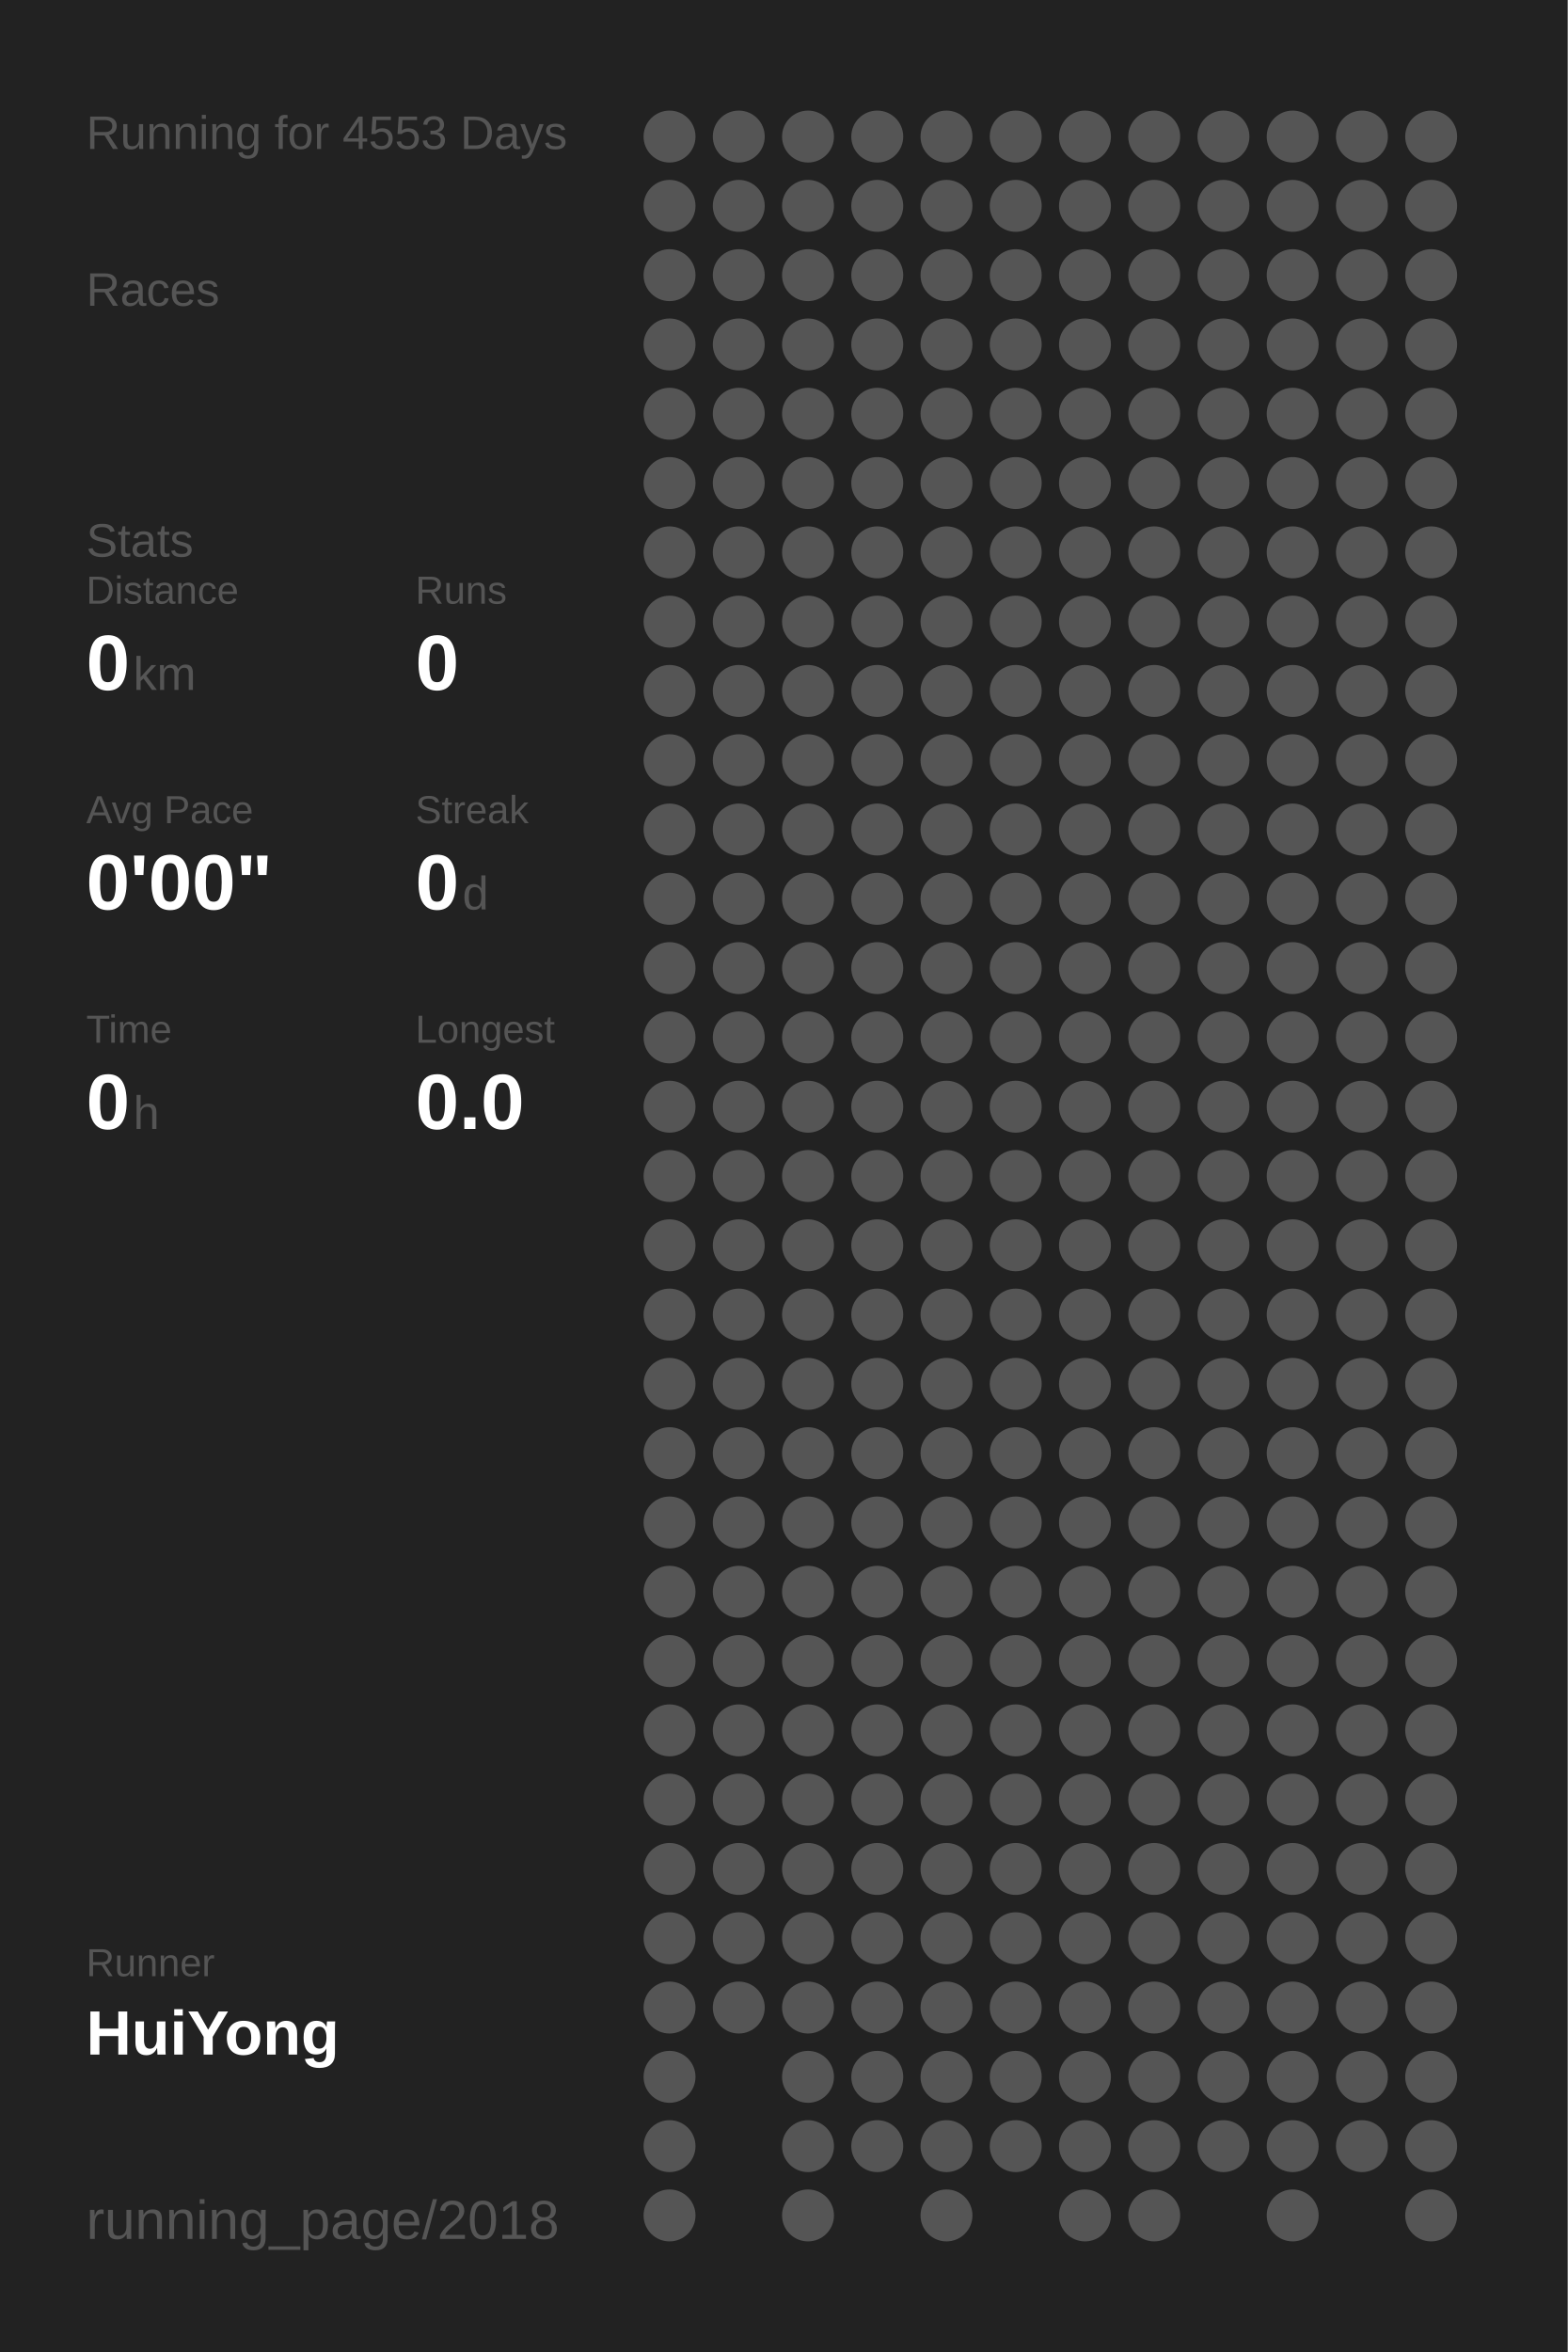
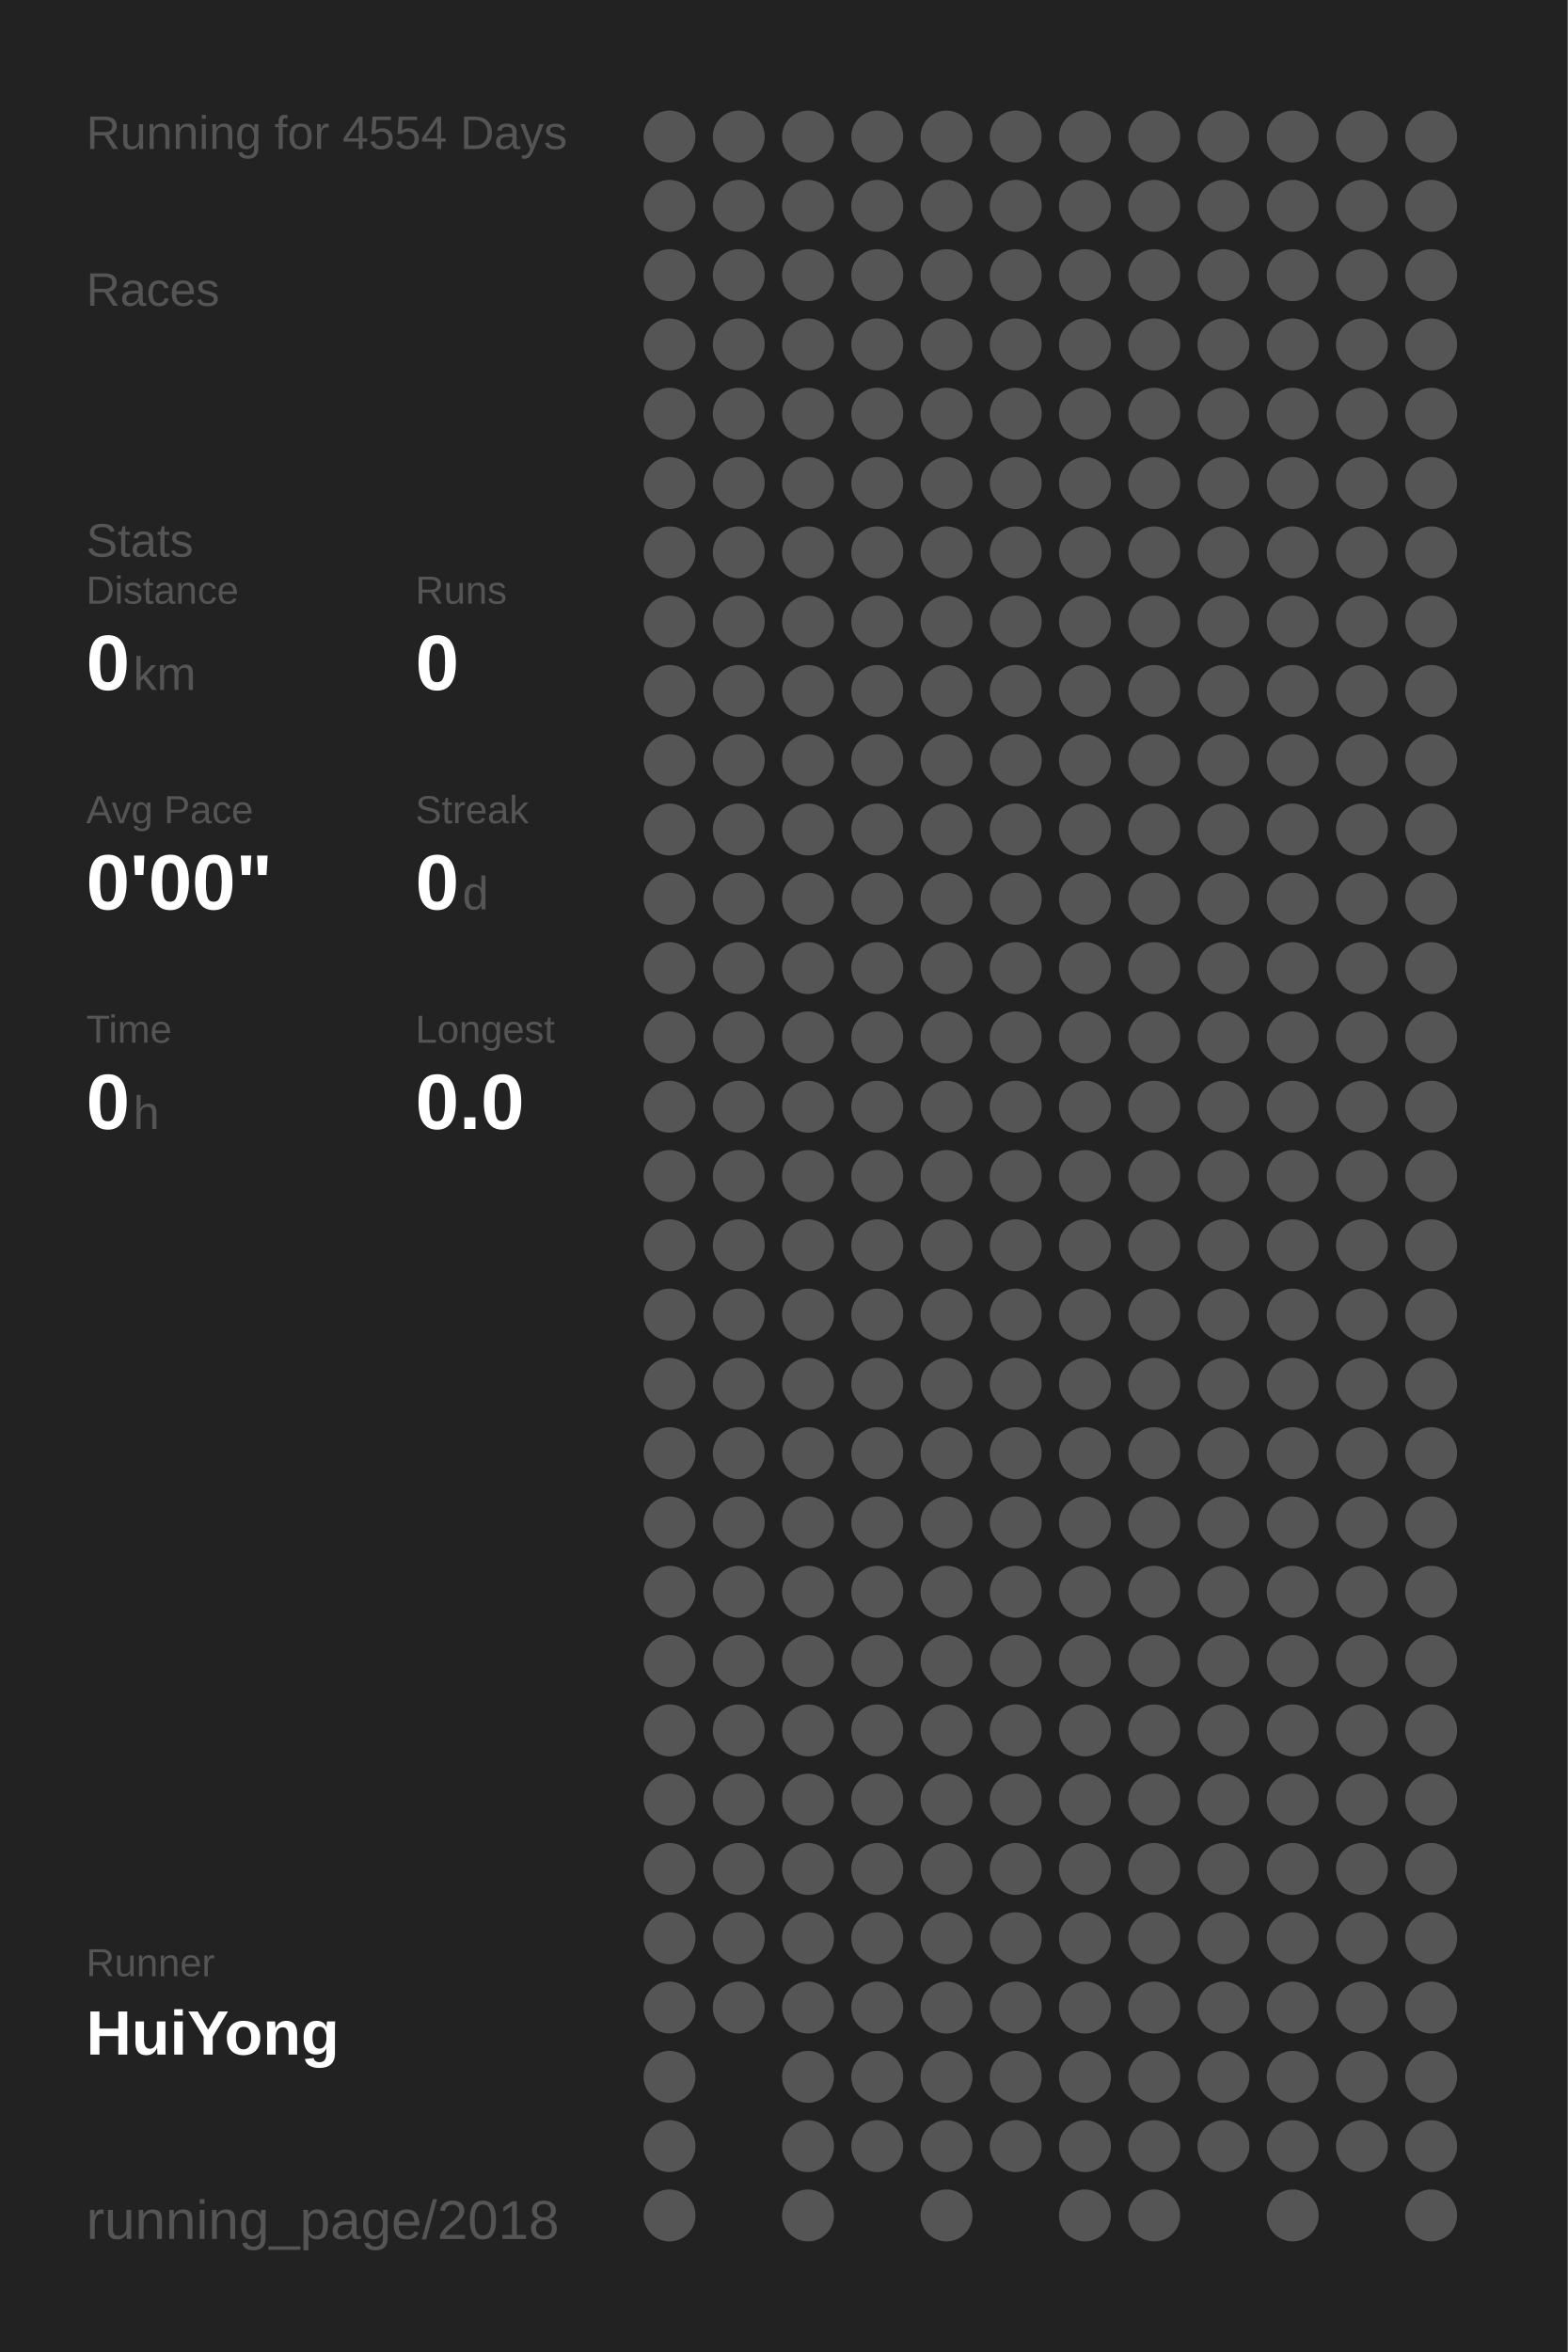
<svg xmlns="http://www.w3.org/2000/svg" baseProfile="full" height="300mm" version="1.1" viewBox="0,0,200,300" width="200mm">
  <defs />
  <rect fill="#222222" height="300" width="200" x="0" y="0" />
-   <text fill="#555555" style="font-size:6px; font-family:Arial;" x="11" y="19">Running for 4553 Days</text>
+   <text fill="#555555" style="font-size:6px; font-family:Arial;" x="11" y="19">Running for 4554 Days</text>
  <text fill="#555555" style="font-size:6px; font-family:Arial;" x="11" y="39">Races</text>
  <text fill="#555555" style="font-size:6px; font-family:Arial;" x="11" y="71">Stats</text>
  <text fill="#555555" style="font-size:5px; font-family:Arial;" x="11" y="77">Distance</text>
  <text fill="#FFFFFF" style="font-size:10px; font-family:Arial; font-weight:bold;" x="11" y="88">0</text>
  <text fill="#555555" style="font-size:6px; font-family:Arial;" x="17" y="88">km</text>
  <text fill="#555555" style="font-size:5px; font-family:Arial;" x="53" y="77">Runs</text>
  <text fill="#FFFFFF" style="font-size:10px; font-family:Arial; font-weight:bold;" x="53" y="88">0</text>
  <text fill="#555555" style="font-size:5px; font-family:Arial;" x="11" y="105">Avg Pace</text>
  <text fill="#FFFFFF" style="font-size:10px; font-family:Arial; font-weight:bold;" x="11" y="116">0'00"</text>
  <text fill="#555555" style="font-size:5px; font-family:Arial;" x="53" y="105">Streak</text>
  <text fill="#FFFFFF" style="font-size:10px; font-family:Arial; font-weight:bold;" x="53" y="116">0</text>
  <text fill="#555555" style="font-size:6px; font-family:Arial;" x="59" y="116">d</text>
  <text fill="#555555" style="font-size:5px; font-family:Arial;" x="11" y="133">Time</text>
  <text fill="#FFFFFF" style="font-size:10px; font-family:Arial; font-weight:bold;" x="11" y="144">0</text>
  <text fill="#555555" style="font-size:6px; font-family:Arial;" x="17" y="144">h</text>
  <text fill="#555555" style="font-size:5px; font-family:Arial;" x="53" y="133">Longest</text>
  <text fill="#FFFFFF" style="font-size:10px; font-family:Arial; font-weight:bold;" x="53" y="144">0.0</text>
  <text fill="#555555" style="font-size:5px; font-family:Arial;" x="11" y="252.065">Runner</text>
  <text fill="#FFFFFF" style="font-size:8px; font-family:Arial; font-weight:bold;" x="11" y="262.065">HuiYong</text>
  <text fill="#555555" style="font-size:7px; font-family:Arial;" x="11" y="285.581">running_page/2018</text>
  <circle cx="85.417" cy="17.419" fill="#555555" r="3.312" />
  <circle cx="85.417" cy="26.258" fill="#555555" r="3.312" />
  <circle cx="85.417" cy="35.097" fill="#555555" r="3.312" />
  <circle cx="85.417" cy="43.935" fill="#555555" r="3.312" />
  <circle cx="85.417" cy="52.774" fill="#555555" r="3.312" />
  <circle cx="85.417" cy="61.613" fill="#555555" r="3.312" />
  <circle cx="85.417" cy="70.452" fill="#555555" r="3.312" />
  <circle cx="85.417" cy="79.29" fill="#555555" r="3.312" />
  <circle cx="85.417" cy="88.129" fill="#555555" r="3.312" />
  <circle cx="85.417" cy="96.968" fill="#555555" r="3.312" />
  <circle cx="85.417" cy="105.806" fill="#555555" r="3.312" />
  <circle cx="85.417" cy="114.645" fill="#555555" r="3.312" />
  <circle cx="85.417" cy="123.484" fill="#555555" r="3.312" />
  <circle cx="85.417" cy="132.323" fill="#555555" r="3.312" />
  <circle cx="85.417" cy="141.161" fill="#555555" r="3.312" />
  <circle cx="85.417" cy="150" fill="#555555" r="3.312" />
  <circle cx="85.417" cy="158.839" fill="#555555" r="3.312" />
  <circle cx="85.417" cy="167.677" fill="#555555" r="3.312" />
  <circle cx="85.417" cy="176.516" fill="#555555" r="3.312" />
  <circle cx="85.417" cy="185.355" fill="#555555" r="3.312" />
  <circle cx="85.417" cy="194.194" fill="#555555" r="3.312" />
  <circle cx="85.417" cy="203.032" fill="#555555" r="3.312" />
  <circle cx="85.417" cy="211.871" fill="#555555" r="3.312" />
  <circle cx="85.417" cy="220.71" fill="#555555" r="3.312" />
  <circle cx="85.417" cy="229.548" fill="#555555" r="3.312" />
  <circle cx="85.417" cy="238.387" fill="#555555" r="3.312" />
  <circle cx="85.417" cy="247.226" fill="#555555" r="3.312" />
  <circle cx="85.417" cy="256.065" fill="#555555" r="3.312" />
  <circle cx="85.417" cy="264.903" fill="#555555" r="3.312" />
  <circle cx="85.417" cy="273.742" fill="#555555" r="3.312" />
  <circle cx="85.417" cy="282.581" fill="#555555" r="3.312" />
  <circle cx="94.25" cy="17.419" fill="#555555" r="3.312" />
  <circle cx="94.25" cy="26.258" fill="#555555" r="3.312" />
  <circle cx="94.25" cy="35.097" fill="#555555" r="3.312" />
  <circle cx="94.25" cy="43.935" fill="#555555" r="3.312" />
  <circle cx="94.25" cy="52.774" fill="#555555" r="3.312" />
  <circle cx="94.25" cy="61.613" fill="#555555" r="3.312" />
  <circle cx="94.25" cy="70.452" fill="#555555" r="3.312" />
  <circle cx="94.25" cy="79.29" fill="#555555" r="3.312" />
  <circle cx="94.25" cy="88.129" fill="#555555" r="3.312" />
  <circle cx="94.25" cy="96.968" fill="#555555" r="3.312" />
  <circle cx="94.25" cy="105.806" fill="#555555" r="3.312" />
  <circle cx="94.25" cy="114.645" fill="#555555" r="3.312" />
  <circle cx="94.25" cy="123.484" fill="#555555" r="3.312" />
  <circle cx="94.25" cy="132.323" fill="#555555" r="3.312" />
  <circle cx="94.25" cy="141.161" fill="#555555" r="3.312" />
  <circle cx="94.25" cy="150" fill="#555555" r="3.312" />
  <circle cx="94.25" cy="158.839" fill="#555555" r="3.312" />
  <circle cx="94.25" cy="167.677" fill="#555555" r="3.312" />
  <circle cx="94.25" cy="176.516" fill="#555555" r="3.312" />
  <circle cx="94.25" cy="185.355" fill="#555555" r="3.312" />
  <circle cx="94.25" cy="194.194" fill="#555555" r="3.312" />
  <circle cx="94.25" cy="203.032" fill="#555555" r="3.312" />
  <circle cx="94.25" cy="211.871" fill="#555555" r="3.312" />
  <circle cx="94.25" cy="220.71" fill="#555555" r="3.312" />
  <circle cx="94.25" cy="229.548" fill="#555555" r="3.312" />
  <circle cx="94.25" cy="238.387" fill="#555555" r="3.312" />
  <circle cx="94.25" cy="247.226" fill="#555555" r="3.312" />
  <circle cx="94.25" cy="256.065" fill="#555555" r="3.312" />
  <circle cx="103.083" cy="17.419" fill="#555555" r="3.312" />
  <circle cx="103.083" cy="26.258" fill="#555555" r="3.312" />
  <circle cx="103.083" cy="35.097" fill="#555555" r="3.312" />
  <circle cx="103.083" cy="43.935" fill="#555555" r="3.312" />
  <circle cx="103.083" cy="52.774" fill="#555555" r="3.312" />
  <circle cx="103.083" cy="61.613" fill="#555555" r="3.312" />
  <circle cx="103.083" cy="70.452" fill="#555555" r="3.312" />
  <circle cx="103.083" cy="79.29" fill="#555555" r="3.312" />
  <circle cx="103.083" cy="88.129" fill="#555555" r="3.312" />
  <circle cx="103.083" cy="96.968" fill="#555555" r="3.312" />
  <circle cx="103.083" cy="105.806" fill="#555555" r="3.312" />
  <circle cx="103.083" cy="114.645" fill="#555555" r="3.312" />
  <circle cx="103.083" cy="123.484" fill="#555555" r="3.312" />
  <circle cx="103.083" cy="132.323" fill="#555555" r="3.312" />
  <circle cx="103.083" cy="141.161" fill="#555555" r="3.312" />
  <circle cx="103.083" cy="150" fill="#555555" r="3.312" />
  <circle cx="103.083" cy="158.839" fill="#555555" r="3.312" />
  <circle cx="103.083" cy="167.677" fill="#555555" r="3.312" />
  <circle cx="103.083" cy="176.516" fill="#555555" r="3.312" />
  <circle cx="103.083" cy="185.355" fill="#555555" r="3.312" />
  <circle cx="103.083" cy="194.194" fill="#555555" r="3.312" />
  <circle cx="103.083" cy="203.032" fill="#555555" r="3.312" />
  <circle cx="103.083" cy="211.871" fill="#555555" r="3.312" />
  <circle cx="103.083" cy="220.71" fill="#555555" r="3.312" />
  <circle cx="103.083" cy="229.548" fill="#555555" r="3.312" />
  <circle cx="103.083" cy="238.387" fill="#555555" r="3.312" />
  <circle cx="103.083" cy="247.226" fill="#555555" r="3.312" />
  <circle cx="103.083" cy="256.065" fill="#555555" r="3.312" />
  <circle cx="103.083" cy="264.903" fill="#555555" r="3.312" />
  <circle cx="103.083" cy="273.742" fill="#555555" r="3.312" />
  <circle cx="103.083" cy="282.581" fill="#555555" r="3.312" />
  <circle cx="111.917" cy="17.419" fill="#555555" r="3.312" />
  <circle cx="111.917" cy="26.258" fill="#555555" r="3.312" />
  <circle cx="111.917" cy="35.097" fill="#555555" r="3.312" />
  <circle cx="111.917" cy="43.935" fill="#555555" r="3.312" />
  <circle cx="111.917" cy="52.774" fill="#555555" r="3.312" />
  <circle cx="111.917" cy="61.613" fill="#555555" r="3.312" />
  <circle cx="111.917" cy="70.452" fill="#555555" r="3.312" />
  <circle cx="111.917" cy="79.29" fill="#555555" r="3.312" />
  <circle cx="111.917" cy="88.129" fill="#555555" r="3.312" />
  <circle cx="111.917" cy="96.968" fill="#555555" r="3.312" />
  <circle cx="111.917" cy="105.806" fill="#555555" r="3.312" />
  <circle cx="111.917" cy="114.645" fill="#555555" r="3.312" />
  <circle cx="111.917" cy="123.484" fill="#555555" r="3.312" />
  <circle cx="111.917" cy="132.323" fill="#555555" r="3.312" />
  <circle cx="111.917" cy="141.161" fill="#555555" r="3.312" />
  <circle cx="111.917" cy="150" fill="#555555" r="3.312" />
  <circle cx="111.917" cy="158.839" fill="#555555" r="3.312" />
  <circle cx="111.917" cy="167.677" fill="#555555" r="3.312" />
  <circle cx="111.917" cy="176.516" fill="#555555" r="3.312" />
  <circle cx="111.917" cy="185.355" fill="#555555" r="3.312" />
  <circle cx="111.917" cy="194.194" fill="#555555" r="3.312" />
  <circle cx="111.917" cy="203.032" fill="#555555" r="3.312" />
  <circle cx="111.917" cy="211.871" fill="#555555" r="3.312" />
  <circle cx="111.917" cy="220.71" fill="#555555" r="3.312" />
  <circle cx="111.917" cy="229.548" fill="#555555" r="3.312" />
  <circle cx="111.917" cy="238.387" fill="#555555" r="3.312" />
  <circle cx="111.917" cy="247.226" fill="#555555" r="3.312" />
  <circle cx="111.917" cy="256.065" fill="#555555" r="3.312" />
  <circle cx="111.917" cy="264.903" fill="#555555" r="3.312" />
  <circle cx="111.917" cy="273.742" fill="#555555" r="3.312" />
  <circle cx="120.75" cy="17.419" fill="#555555" r="3.312" />
  <circle cx="120.75" cy="26.258" fill="#555555" r="3.312" />
  <circle cx="120.75" cy="35.097" fill="#555555" r="3.312" />
  <circle cx="120.75" cy="43.935" fill="#555555" r="3.312" />
  <circle cx="120.75" cy="52.774" fill="#555555" r="3.312" />
  <circle cx="120.75" cy="61.613" fill="#555555" r="3.312" />
  <circle cx="120.75" cy="70.452" fill="#555555" r="3.312" />
  <circle cx="120.75" cy="79.29" fill="#555555" r="3.312" />
  <circle cx="120.75" cy="88.129" fill="#555555" r="3.312" />
  <circle cx="120.75" cy="96.968" fill="#555555" r="3.312" />
  <circle cx="120.75" cy="105.806" fill="#555555" r="3.312" />
  <circle cx="120.75" cy="114.645" fill="#555555" r="3.312" />
  <circle cx="120.75" cy="123.484" fill="#555555" r="3.312" />
  <circle cx="120.75" cy="132.323" fill="#555555" r="3.312" />
  <circle cx="120.75" cy="141.161" fill="#555555" r="3.312" />
  <circle cx="120.75" cy="150" fill="#555555" r="3.312" />
  <circle cx="120.75" cy="158.839" fill="#555555" r="3.312" />
  <circle cx="120.75" cy="167.677" fill="#555555" r="3.312" />
  <circle cx="120.75" cy="176.516" fill="#555555" r="3.312" />
  <circle cx="120.75" cy="185.355" fill="#555555" r="3.312" />
  <circle cx="120.75" cy="194.194" fill="#555555" r="3.312" />
  <circle cx="120.75" cy="203.032" fill="#555555" r="3.312" />
  <circle cx="120.75" cy="211.871" fill="#555555" r="3.312" />
  <circle cx="120.75" cy="220.71" fill="#555555" r="3.312" />
  <circle cx="120.75" cy="229.548" fill="#555555" r="3.312" />
  <circle cx="120.75" cy="238.387" fill="#555555" r="3.312" />
  <circle cx="120.75" cy="247.226" fill="#555555" r="3.312" />
  <circle cx="120.75" cy="256.065" fill="#555555" r="3.312" />
  <circle cx="120.75" cy="264.903" fill="#555555" r="3.312" />
  <circle cx="120.75" cy="273.742" fill="#555555" r="3.312" />
  <circle cx="120.75" cy="282.581" fill="#555555" r="3.312" />
  <circle cx="129.583" cy="17.419" fill="#555555" r="3.312" />
  <circle cx="129.583" cy="26.258" fill="#555555" r="3.312" />
  <circle cx="129.583" cy="35.097" fill="#555555" r="3.312" />
  <circle cx="129.583" cy="43.935" fill="#555555" r="3.312" />
  <circle cx="129.583" cy="52.774" fill="#555555" r="3.312" />
  <circle cx="129.583" cy="61.613" fill="#555555" r="3.312" />
  <circle cx="129.583" cy="70.452" fill="#555555" r="3.312" />
  <circle cx="129.583" cy="79.29" fill="#555555" r="3.312" />
  <circle cx="129.583" cy="88.129" fill="#555555" r="3.312" />
  <circle cx="129.583" cy="96.968" fill="#555555" r="3.312" />
  <circle cx="129.583" cy="105.806" fill="#555555" r="3.312" />
  <circle cx="129.583" cy="114.645" fill="#555555" r="3.312" />
  <circle cx="129.583" cy="123.484" fill="#555555" r="3.312" />
  <circle cx="129.583" cy="132.323" fill="#555555" r="3.312" />
  <circle cx="129.583" cy="141.161" fill="#555555" r="3.312" />
  <circle cx="129.583" cy="150" fill="#555555" r="3.312" />
  <circle cx="129.583" cy="158.839" fill="#555555" r="3.312" />
  <circle cx="129.583" cy="167.677" fill="#555555" r="3.312" />
  <circle cx="129.583" cy="176.516" fill="#555555" r="3.312" />
  <circle cx="129.583" cy="185.355" fill="#555555" r="3.312" />
  <circle cx="129.583" cy="194.194" fill="#555555" r="3.312" />
  <circle cx="129.583" cy="203.032" fill="#555555" r="3.312" />
  <circle cx="129.583" cy="211.871" fill="#555555" r="3.312" />
  <circle cx="129.583" cy="220.71" fill="#555555" r="3.312" />
  <circle cx="129.583" cy="229.548" fill="#555555" r="3.312" />
  <circle cx="129.583" cy="238.387" fill="#555555" r="3.312" />
  <circle cx="129.583" cy="247.226" fill="#555555" r="3.312" />
  <circle cx="129.583" cy="256.065" fill="#555555" r="3.312" />
  <circle cx="129.583" cy="264.903" fill="#555555" r="3.312" />
  <circle cx="129.583" cy="273.742" fill="#555555" r="3.312" />
  <circle cx="138.417" cy="17.419" fill="#555555" r="3.312" />
  <circle cx="138.417" cy="26.258" fill="#555555" r="3.312" />
  <circle cx="138.417" cy="35.097" fill="#555555" r="3.312" />
  <circle cx="138.417" cy="43.935" fill="#555555" r="3.312" />
  <circle cx="138.417" cy="52.774" fill="#555555" r="3.312" />
  <circle cx="138.417" cy="61.613" fill="#555555" r="3.312" />
  <circle cx="138.417" cy="70.452" fill="#555555" r="3.312" />
  <circle cx="138.417" cy="79.29" fill="#555555" r="3.312" />
  <circle cx="138.417" cy="88.129" fill="#555555" r="3.312" />
  <circle cx="138.417" cy="96.968" fill="#555555" r="3.312" />
  <circle cx="138.417" cy="105.806" fill="#555555" r="3.312" />
  <circle cx="138.417" cy="114.645" fill="#555555" r="3.312" />
  <circle cx="138.417" cy="123.484" fill="#555555" r="3.312" />
  <circle cx="138.417" cy="132.323" fill="#555555" r="3.312" />
  <circle cx="138.417" cy="141.161" fill="#555555" r="3.312" />
  <circle cx="138.417" cy="150" fill="#555555" r="3.312" />
  <circle cx="138.417" cy="158.839" fill="#555555" r="3.312" />
  <circle cx="138.417" cy="167.677" fill="#555555" r="3.312" />
  <circle cx="138.417" cy="176.516" fill="#555555" r="3.312" />
  <circle cx="138.417" cy="185.355" fill="#555555" r="3.312" />
  <circle cx="138.417" cy="194.194" fill="#555555" r="3.312" />
  <circle cx="138.417" cy="203.032" fill="#555555" r="3.312" />
  <circle cx="138.417" cy="211.871" fill="#555555" r="3.312" />
  <circle cx="138.417" cy="220.71" fill="#555555" r="3.312" />
  <circle cx="138.417" cy="229.548" fill="#555555" r="3.312" />
  <circle cx="138.417" cy="238.387" fill="#555555" r="3.312" />
  <circle cx="138.417" cy="247.226" fill="#555555" r="3.312" />
  <circle cx="138.417" cy="256.065" fill="#555555" r="3.312" />
  <circle cx="138.417" cy="264.903" fill="#555555" r="3.312" />
  <circle cx="138.417" cy="273.742" fill="#555555" r="3.312" />
  <circle cx="138.417" cy="282.581" fill="#555555" r="3.312" />
  <circle cx="147.25" cy="17.419" fill="#555555" r="3.312" />
  <circle cx="147.25" cy="26.258" fill="#555555" r="3.312" />
  <circle cx="147.25" cy="35.097" fill="#555555" r="3.312" />
  <circle cx="147.25" cy="43.935" fill="#555555" r="3.312" />
  <circle cx="147.25" cy="52.774" fill="#555555" r="3.312" />
  <circle cx="147.25" cy="61.613" fill="#555555" r="3.312" />
  <circle cx="147.25" cy="70.452" fill="#555555" r="3.312" />
  <circle cx="147.25" cy="79.29" fill="#555555" r="3.312" />
  <circle cx="147.25" cy="88.129" fill="#555555" r="3.312" />
  <circle cx="147.25" cy="96.968" fill="#555555" r="3.312" />
  <circle cx="147.25" cy="105.806" fill="#555555" r="3.312" />
  <circle cx="147.25" cy="114.645" fill="#555555" r="3.312" />
  <circle cx="147.25" cy="123.484" fill="#555555" r="3.312" />
  <circle cx="147.25" cy="132.323" fill="#555555" r="3.312" />
  <circle cx="147.25" cy="141.161" fill="#555555" r="3.312" />
  <circle cx="147.25" cy="150" fill="#555555" r="3.312" />
  <circle cx="147.25" cy="158.839" fill="#555555" r="3.312" />
  <circle cx="147.25" cy="167.677" fill="#555555" r="3.312" />
  <circle cx="147.25" cy="176.516" fill="#555555" r="3.312" />
  <circle cx="147.25" cy="185.355" fill="#555555" r="3.312" />
  <circle cx="147.25" cy="194.194" fill="#555555" r="3.312" />
  <circle cx="147.25" cy="203.032" fill="#555555" r="3.312" />
  <circle cx="147.25" cy="211.871" fill="#555555" r="3.312" />
  <circle cx="147.25" cy="220.71" fill="#555555" r="3.312" />
  <circle cx="147.25" cy="229.548" fill="#555555" r="3.312" />
  <circle cx="147.25" cy="238.387" fill="#555555" r="3.312" />
  <circle cx="147.25" cy="247.226" fill="#555555" r="3.312" />
  <circle cx="147.25" cy="256.065" fill="#555555" r="3.312" />
  <circle cx="147.25" cy="264.903" fill="#555555" r="3.312" />
  <circle cx="147.25" cy="273.742" fill="#555555" r="3.312" />
  <circle cx="147.25" cy="282.581" fill="#555555" r="3.312" />
  <circle cx="156.083" cy="17.419" fill="#555555" r="3.312" />
  <circle cx="156.083" cy="26.258" fill="#555555" r="3.312" />
  <circle cx="156.083" cy="35.097" fill="#555555" r="3.312" />
  <circle cx="156.083" cy="43.935" fill="#555555" r="3.312" />
  <circle cx="156.083" cy="52.774" fill="#555555" r="3.312" />
  <circle cx="156.083" cy="61.613" fill="#555555" r="3.312" />
  <circle cx="156.083" cy="70.452" fill="#555555" r="3.312" />
  <circle cx="156.083" cy="79.29" fill="#555555" r="3.312" />
  <circle cx="156.083" cy="88.129" fill="#555555" r="3.312" />
  <circle cx="156.083" cy="96.968" fill="#555555" r="3.312" />
  <circle cx="156.083" cy="105.806" fill="#555555" r="3.312" />
  <circle cx="156.083" cy="114.645" fill="#555555" r="3.312" />
  <circle cx="156.083" cy="123.484" fill="#555555" r="3.312" />
  <circle cx="156.083" cy="132.323" fill="#555555" r="3.312" />
  <circle cx="156.083" cy="141.161" fill="#555555" r="3.312" />
  <circle cx="156.083" cy="150" fill="#555555" r="3.312" />
  <circle cx="156.083" cy="158.839" fill="#555555" r="3.312" />
  <circle cx="156.083" cy="167.677" fill="#555555" r="3.312" />
  <circle cx="156.083" cy="176.516" fill="#555555" r="3.312" />
  <circle cx="156.083" cy="185.355" fill="#555555" r="3.312" />
  <circle cx="156.083" cy="194.194" fill="#555555" r="3.312" />
  <circle cx="156.083" cy="203.032" fill="#555555" r="3.312" />
  <circle cx="156.083" cy="211.871" fill="#555555" r="3.312" />
  <circle cx="156.083" cy="220.71" fill="#555555" r="3.312" />
  <circle cx="156.083" cy="229.548" fill="#555555" r="3.312" />
  <circle cx="156.083" cy="238.387" fill="#555555" r="3.312" />
  <circle cx="156.083" cy="247.226" fill="#555555" r="3.312" />
  <circle cx="156.083" cy="256.065" fill="#555555" r="3.312" />
  <circle cx="156.083" cy="264.903" fill="#555555" r="3.312" />
  <circle cx="156.083" cy="273.742" fill="#555555" r="3.312" />
  <circle cx="164.917" cy="17.419" fill="#555555" r="3.312" />
  <circle cx="164.917" cy="26.258" fill="#555555" r="3.312" />
  <circle cx="164.917" cy="35.097" fill="#555555" r="3.312" />
  <circle cx="164.917" cy="43.935" fill="#555555" r="3.312" />
  <circle cx="164.917" cy="52.774" fill="#555555" r="3.312" />
  <circle cx="164.917" cy="61.613" fill="#555555" r="3.312" />
  <circle cx="164.917" cy="70.452" fill="#555555" r="3.312" />
  <circle cx="164.917" cy="79.29" fill="#555555" r="3.312" />
  <circle cx="164.917" cy="88.129" fill="#555555" r="3.312" />
  <circle cx="164.917" cy="96.968" fill="#555555" r="3.312" />
  <circle cx="164.917" cy="105.806" fill="#555555" r="3.312" />
  <circle cx="164.917" cy="114.645" fill="#555555" r="3.312" />
  <circle cx="164.917" cy="123.484" fill="#555555" r="3.312" />
  <circle cx="164.917" cy="132.323" fill="#555555" r="3.312" />
  <circle cx="164.917" cy="141.161" fill="#555555" r="3.312" />
  <circle cx="164.917" cy="150" fill="#555555" r="3.312" />
  <circle cx="164.917" cy="158.839" fill="#555555" r="3.312" />
  <circle cx="164.917" cy="167.677" fill="#555555" r="3.312" />
  <circle cx="164.917" cy="176.516" fill="#555555" r="3.312" />
  <circle cx="164.917" cy="185.355" fill="#555555" r="3.312" />
  <circle cx="164.917" cy="194.194" fill="#555555" r="3.312" />
  <circle cx="164.917" cy="203.032" fill="#555555" r="3.312" />
  <circle cx="164.917" cy="211.871" fill="#555555" r="3.312" />
  <circle cx="164.917" cy="220.71" fill="#555555" r="3.312" />
  <circle cx="164.917" cy="229.548" fill="#555555" r="3.312" />
  <circle cx="164.917" cy="238.387" fill="#555555" r="3.312" />
  <circle cx="164.917" cy="247.226" fill="#555555" r="3.312" />
  <circle cx="164.917" cy="256.065" fill="#555555" r="3.312" />
  <circle cx="164.917" cy="264.903" fill="#555555" r="3.312" />
  <circle cx="164.917" cy="273.742" fill="#555555" r="3.312" />
  <circle cx="164.917" cy="282.581" fill="#555555" r="3.312" />
  <circle cx="173.75" cy="17.419" fill="#555555" r="3.312" />
  <circle cx="173.75" cy="26.258" fill="#555555" r="3.312" />
  <circle cx="173.75" cy="35.097" fill="#555555" r="3.312" />
  <circle cx="173.75" cy="43.935" fill="#555555" r="3.312" />
  <circle cx="173.75" cy="52.774" fill="#555555" r="3.312" />
  <circle cx="173.75" cy="61.613" fill="#555555" r="3.312" />
  <circle cx="173.75" cy="70.452" fill="#555555" r="3.312" />
  <circle cx="173.75" cy="79.29" fill="#555555" r="3.312" />
  <circle cx="173.75" cy="88.129" fill="#555555" r="3.312" />
  <circle cx="173.75" cy="96.968" fill="#555555" r="3.312" />
  <circle cx="173.75" cy="105.806" fill="#555555" r="3.312" />
  <circle cx="173.75" cy="114.645" fill="#555555" r="3.312" />
  <circle cx="173.75" cy="123.484" fill="#555555" r="3.312" />
  <circle cx="173.75" cy="132.323" fill="#555555" r="3.312" />
  <circle cx="173.75" cy="141.161" fill="#555555" r="3.312" />
  <circle cx="173.75" cy="150" fill="#555555" r="3.312" />
  <circle cx="173.75" cy="158.839" fill="#555555" r="3.312" />
  <circle cx="173.75" cy="167.677" fill="#555555" r="3.312" />
  <circle cx="173.75" cy="176.516" fill="#555555" r="3.312" />
  <circle cx="173.75" cy="185.355" fill="#555555" r="3.312" />
  <circle cx="173.75" cy="194.194" fill="#555555" r="3.312" />
  <circle cx="173.75" cy="203.032" fill="#555555" r="3.312" />
  <circle cx="173.75" cy="211.871" fill="#555555" r="3.312" />
  <circle cx="173.75" cy="220.71" fill="#555555" r="3.312" />
  <circle cx="173.75" cy="229.548" fill="#555555" r="3.312" />
  <circle cx="173.75" cy="238.387" fill="#555555" r="3.312" />
  <circle cx="173.75" cy="247.226" fill="#555555" r="3.312" />
  <circle cx="173.75" cy="256.065" fill="#555555" r="3.312" />
  <circle cx="173.75" cy="264.903" fill="#555555" r="3.312" />
  <circle cx="173.75" cy="273.742" fill="#555555" r="3.312" />
  <circle cx="182.583" cy="17.419" fill="#555555" r="3.312" />
  <circle cx="182.583" cy="26.258" fill="#555555" r="3.312" />
  <circle cx="182.583" cy="35.097" fill="#555555" r="3.312" />
  <circle cx="182.583" cy="43.935" fill="#555555" r="3.312" />
  <circle cx="182.583" cy="52.774" fill="#555555" r="3.312" />
  <circle cx="182.583" cy="61.613" fill="#555555" r="3.312" />
  <circle cx="182.583" cy="70.452" fill="#555555" r="3.312" />
  <circle cx="182.583" cy="79.29" fill="#555555" r="3.312" />
  <circle cx="182.583" cy="88.129" fill="#555555" r="3.312" />
  <circle cx="182.583" cy="96.968" fill="#555555" r="3.312" />
  <circle cx="182.583" cy="105.806" fill="#555555" r="3.312" />
  <circle cx="182.583" cy="114.645" fill="#555555" r="3.312" />
  <circle cx="182.583" cy="123.484" fill="#555555" r="3.312" />
  <circle cx="182.583" cy="132.323" fill="#555555" r="3.312" />
  <circle cx="182.583" cy="141.161" fill="#555555" r="3.312" />
  <circle cx="182.583" cy="150" fill="#555555" r="3.312" />
  <circle cx="182.583" cy="158.839" fill="#555555" r="3.312" />
  <circle cx="182.583" cy="167.677" fill="#555555" r="3.312" />
  <circle cx="182.583" cy="176.516" fill="#555555" r="3.312" />
  <circle cx="182.583" cy="185.355" fill="#555555" r="3.312" />
  <circle cx="182.583" cy="194.194" fill="#555555" r="3.312" />
  <circle cx="182.583" cy="203.032" fill="#555555" r="3.312" />
  <circle cx="182.583" cy="211.871" fill="#555555" r="3.312" />
  <circle cx="182.583" cy="220.71" fill="#555555" r="3.312" />
  <circle cx="182.583" cy="229.548" fill="#555555" r="3.312" />
  <circle cx="182.583" cy="238.387" fill="#555555" r="3.312" />
  <circle cx="182.583" cy="247.226" fill="#555555" r="3.312" />
  <circle cx="182.583" cy="256.065" fill="#555555" r="3.312" />
  <circle cx="182.583" cy="264.903" fill="#555555" r="3.312" />
  <circle cx="182.583" cy="273.742" fill="#555555" r="3.312" />
  <circle cx="182.583" cy="282.581" fill="#555555" r="3.312" />
</svg>
